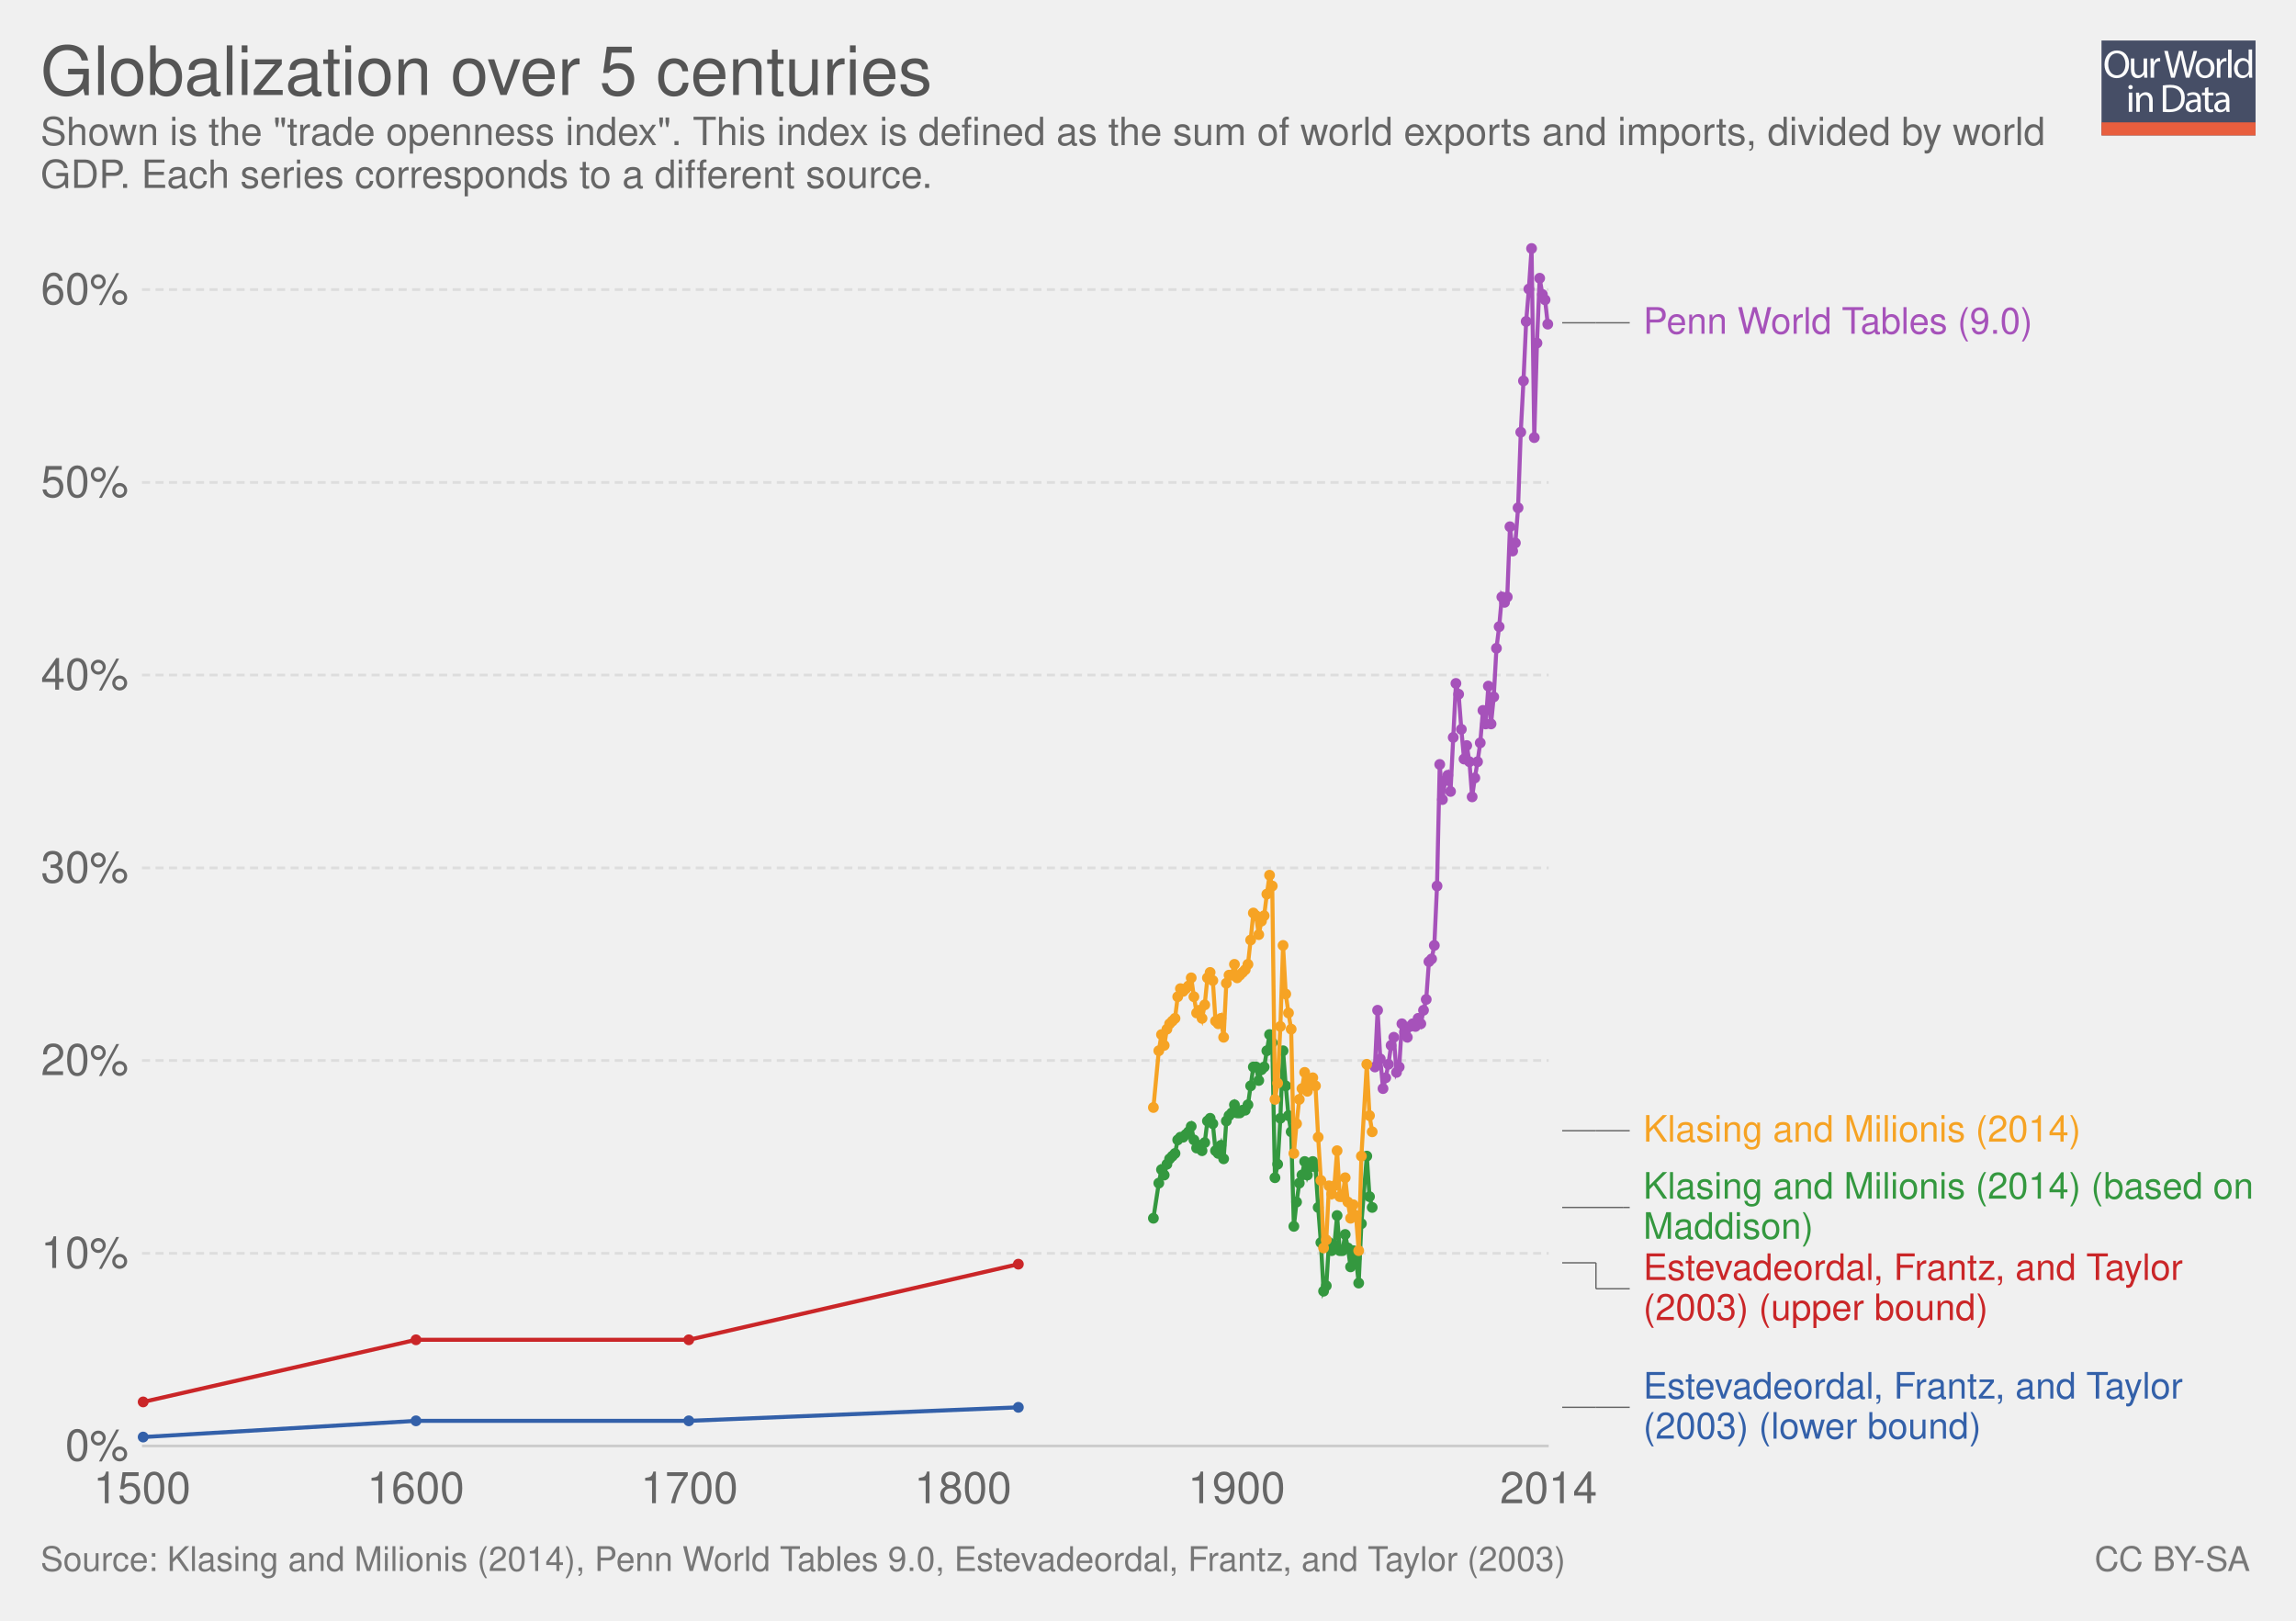
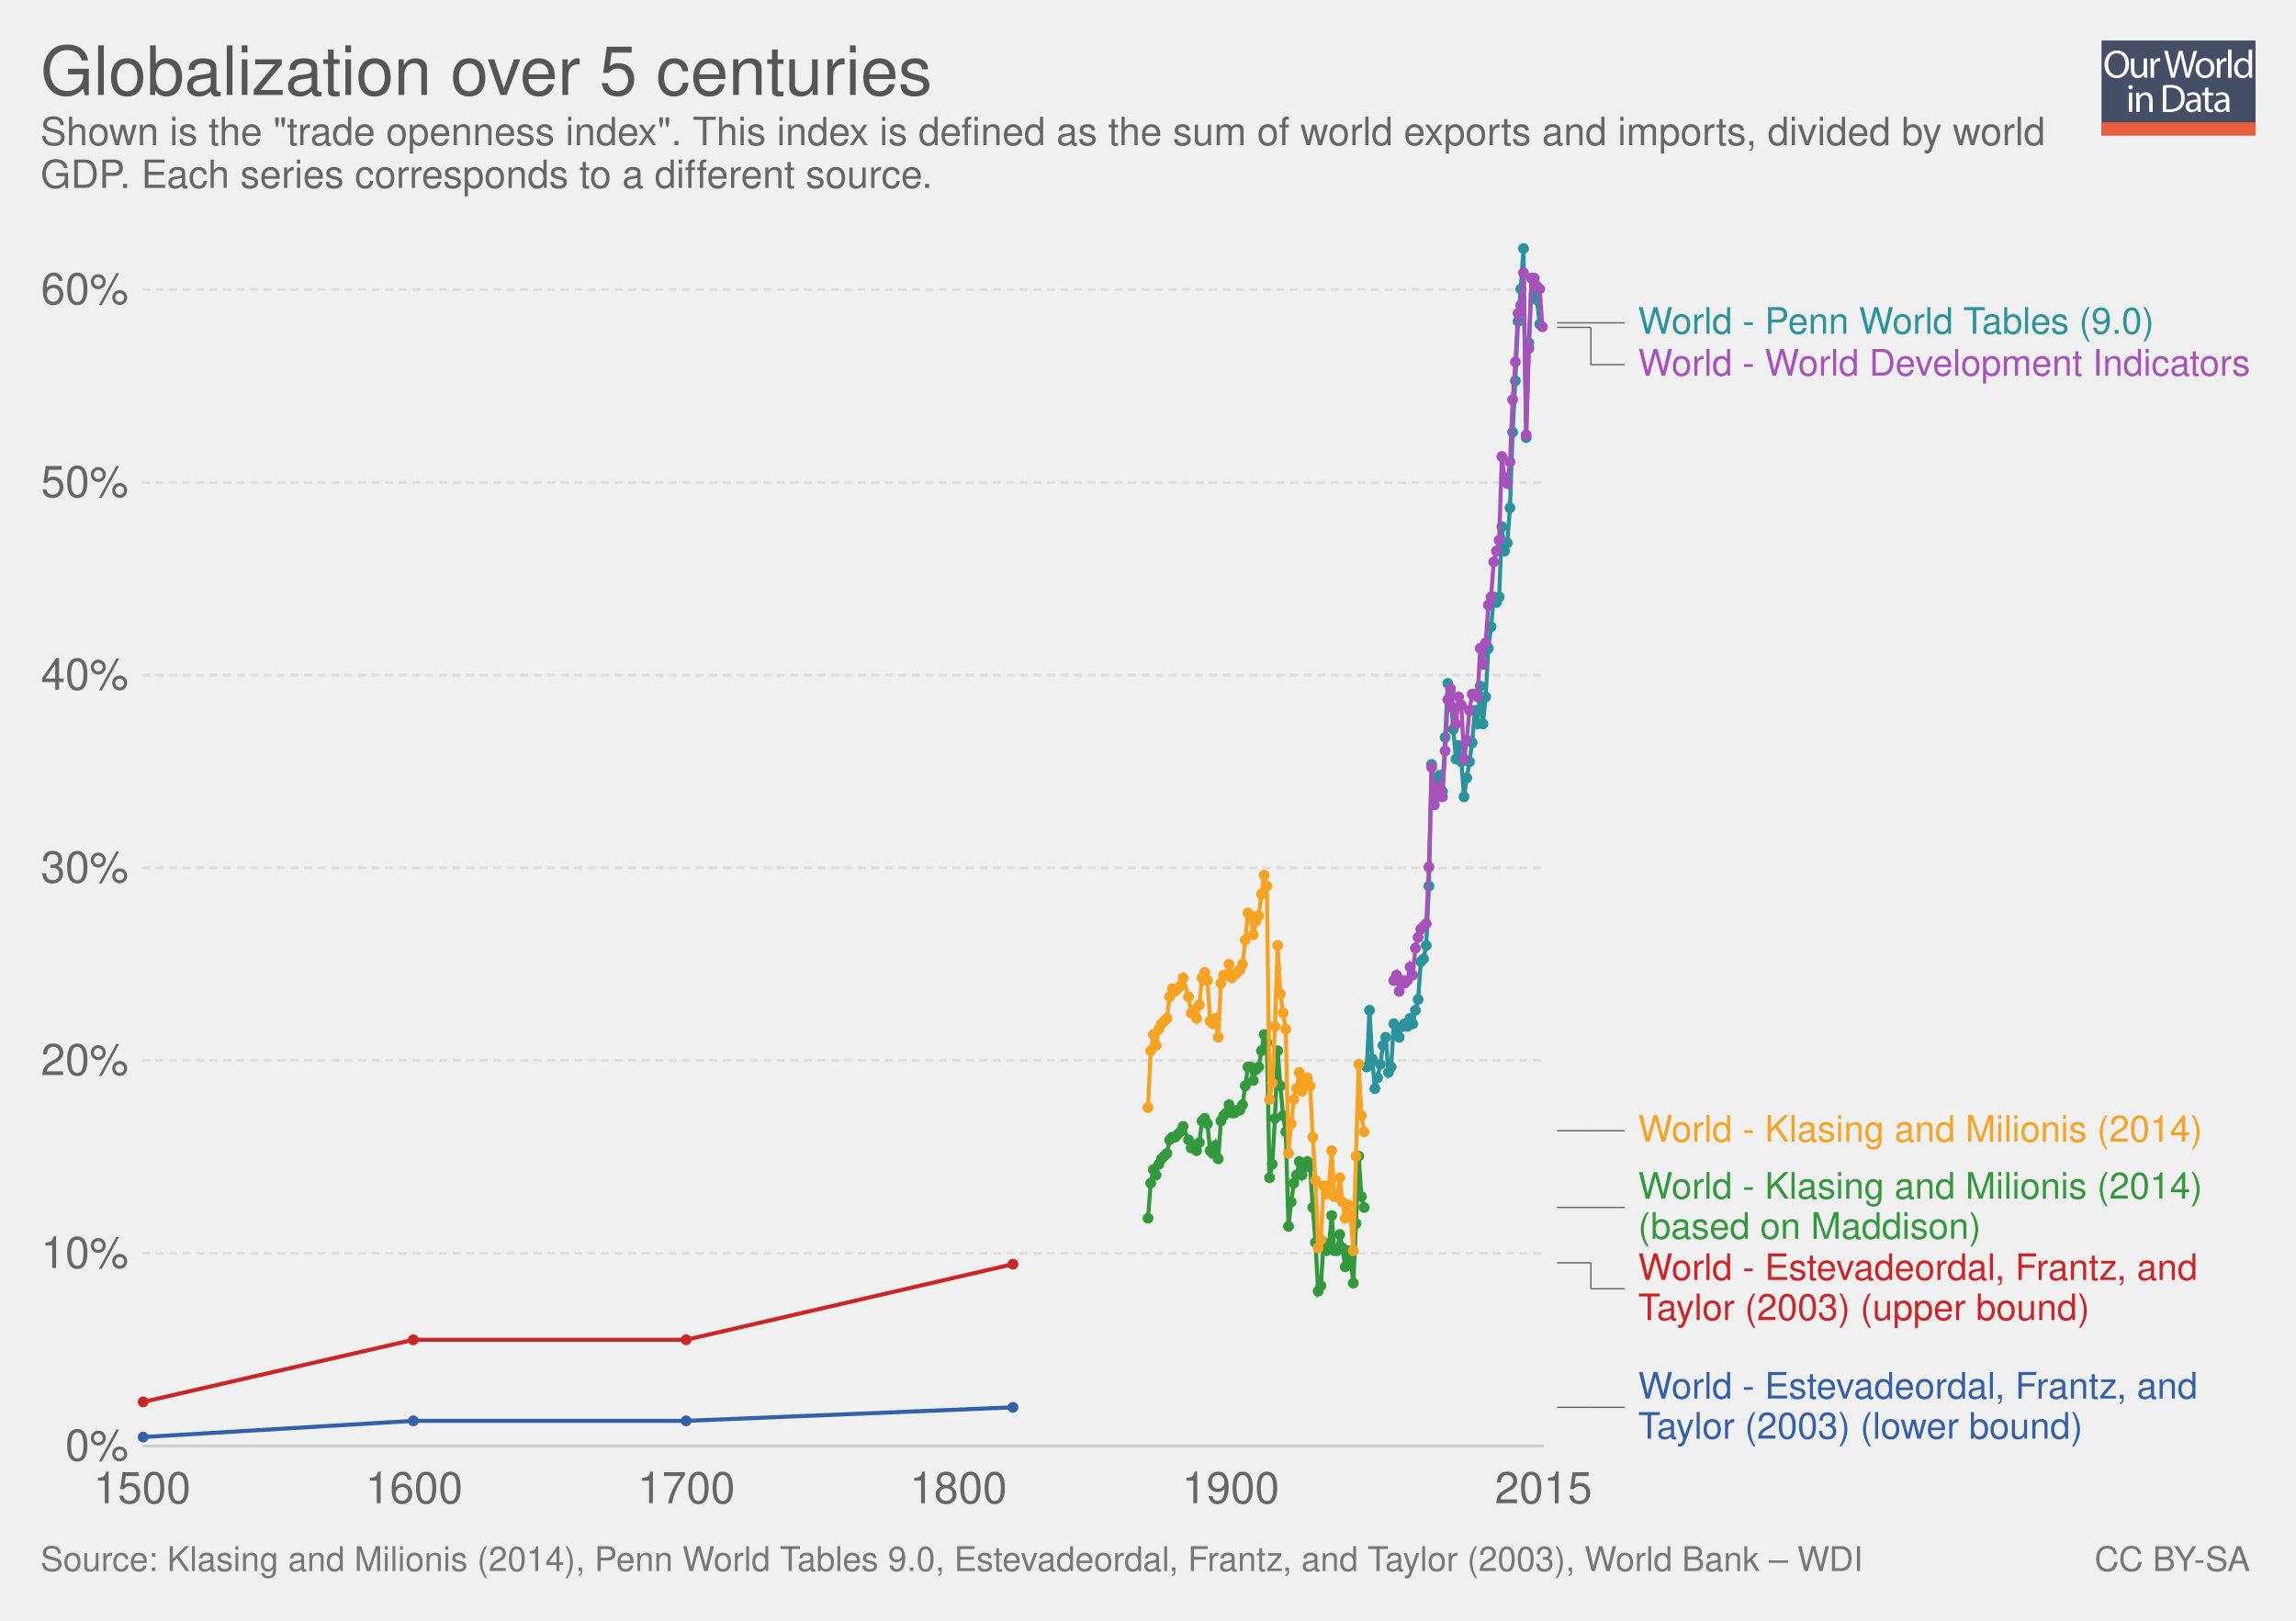
<svg xmlns="http://www.w3.org/2000/svg" xmlns:xlink="http://www.w3.org/1999/xlink" version="1.1" style="font-family: 'Helvetica Neue', Helvetica, Arial, sans-serif; font-size: 18px; background-color: white; text-rendering: optimizeLegibility; -webkit-font-smoothing: antialiased;" width="850" height="600">
  <g class="ChartTab">
    <g class="HeaderView">
      <g opacity="0.8" transform="translate(778, 15) scale(0.27)">
        <a xlink:href="https://ourworldindata.org" target="_blank">
          <g>
            <rect x="0" y="0" fill="#1B2543" width="211.2" height="130.1" />
            <rect x="0" y="112.2" fill="#E63912" width="211.2" height="17.9" />
            <g>
              <rect x="1.2" y="12.3" fill="none" width="210.2" height="99.2" />
              <path fill="#FFFFFF" d="M37.8,32.2c0,12.7-7.7,19.4-17.1,19.4c-9.7,0-16.6-7.5-16.6-18.7c0-11.7,7.3-19.3,17.1-19.3 C31.3,13.7,37.8,21.3,37.8,32.2z M9.2,32.8c0,7.9,4.3,14.9,11.8,14.9c7.5,0,11.8-6.9,11.8-15.3c0-7.3-3.8-14.9-11.8-14.9 C13.1,17.5,9.2,24.8,9.2,32.8z" />
              <path fill="#FFFFFF" d="M62.7,43.8c0,2.7,0.1,5.1,0.2,7.2h-4.3l-0.3-4.3h-0.1c-1.3,2.1-4,4.9-8.8,4.9c-4.2,0-9.1-2.3-9.1-11.6 V24.6h4.8v14.6c0,5,1.5,8.4,5.9,8.4c3.2,0,5.5-2.2,6.3-4.4c0.3-0.7,0.4-1.6,0.4-2.5V24.6h4.8V43.8z" />
              <path fill="#FFFFFF" d="M67.3,32.8c0-3.1-0.1-5.8-0.2-8.2h4.2l0.2,5.2h0.2c1.2-3.5,4.1-5.8,7.3-5.8c0.5,0,0.9,0.1,1.4,0.2v4.5 c-0.5-0.1-1-0.2-1.6-0.2c-3.4,0-5.8,2.6-6.5,6.2c-0.1,0.7-0.2,1.4-0.2,2.2V51h-4.8V32.8z" />
              <path fill="#FFFFFF" d="M95.4,51l-9.4-36.8h5l4.4,18.6c1.1,4.6,2.1,9.2,2.7,12.7h0.1c0.6-3.7,1.8-8,3-12.8l4.9-18.5h5l4.5,18.7 c1,4.4,2,8.7,2.6,12.6h0.1c0.8-4,1.8-8.1,3-12.7l4.9-18.5h4.9L120.6,51h-5L111,31.9c-1.1-4.7-1.9-8.3-2.4-12h-0.1 c-0.7,3.7-1.5,7.3-2.8,12L100.4,51H95.4z" />
              <path fill="#FFFFFF" d="M154.9,37.6c0,9.8-6.8,14-13.2,14c-7.2,0-12.7-5.2-12.7-13.6c0-8.8,5.8-14,13.1-14 C149.8,24,154.9,29.5,154.9,37.6z M133.9,37.9c0,5.8,3.3,10.1,8,10.1c4.6,0,8-4.3,8-10.3c0-4.5-2.2-10.1-7.9-10.1 C136.3,27.6,133.9,32.8,133.9,37.9z" />
              <path fill="#FFFFFF" d="M158.2,32.8c0-3.1-0.1-5.8-0.2-8.2h4.2l0.2,5.2h0.2c1.2-3.5,4.1-5.8,7.3-5.8c0.5,0,0.9,0.1,1.4,0.2v4.5 c-0.5-0.1-1-0.2-1.6-0.2c-3.4,0-5.8,2.6-6.5,6.2c-0.1,0.7-0.2,1.4-0.2,2.2V51h-4.8V32.8z" />
              <path fill="#FFFFFF" d="M173.5,12.3h4.8V51h-4.8V12.3z" />
              <path fill="#FFFFFF" d="M206.5,12.3v31.9c0,2.3,0.1,5,0.2,6.8h-4.3l-0.2-4.6H202c-1.5,2.9-4.7,5.2-9,5.2 c-6.4,0-11.3-5.4-11.3-13.4c-0.1-8.8,5.4-14.2,11.9-14.2c4,0,6.8,1.9,8,4h0.1V12.3H206.5z M201.7,35.4c0-0.6-0.1-1.4-0.2-2 c-0.7-3.1-3.3-5.6-6.9-5.6c-5,0-7.9,4.4-7.9,10.2c0,5.3,2.6,9.8,7.8,9.8c3.2,0,6.2-2.1,7.1-5.7c0.2-0.7,0.2-1.3,0.2-2.1V35.4z" />
              <path fill="#FFFFFF" d="M42.8,64c0.1,1.6-1.1,2.9-3.1,2.9c-1.7,0-2.9-1.3-2.9-2.9c0-1.7,1.3-3,3-3C41.7,61,42.8,62.3,42.8,64z M37.4,97.8V71.4h4.8v26.4H37.4z" />
              <path fill="#FFFFFF" d="M47.5,78.6c0-2.7-0.1-5-0.2-7.1h4.3l0.3,4.4h0.1c1.3-2.5,4.4-5,8.8-5c3.7,0,9.4,2.2,9.4,11.2v15.8h-4.8 V82.6c0-4.3-1.6-7.8-6.1-7.8c-3.2,0-5.6,2.2-6.5,4.9c-0.2,0.6-0.3,1.4-0.3,2.2v15.9h-4.8V78.6z" />
              <path fill="#FFFFFF" d="M84,61.6c2.9-0.4,6.3-0.8,10.1-0.8c6.8,0,11.7,1.6,14.9,4.6c3.3,3,5.2,7.3,5.2,13.2c0,6-1.9,10.9-5.3,14.3 c-3.4,3.4-9.1,5.3-16.3,5.3c-3.4,0-6.2-0.2-8.6-0.4V61.6z M88.8,94.1c1.2,0.2,3,0.3,4.8,0.3c10.2,0,15.7-5.7,15.7-15.6 c0.1-8.7-4.9-14.2-14.9-14.2c-2.5,0-4.3,0.2-5.6,0.5V94.1z" />
              <path fill="#FFFFFF" d="M132.1,97.8l-0.4-3.3h-0.2c-1.5,2.1-4.3,3.9-8.1,3.9c-5.4,0-8.1-3.8-8.1-7.6c0-6.4,5.7-9.9,15.9-9.8v-0.5 c0-2.2-0.6-6.1-6-6.1c-2.5,0-5,0.8-6.9,2l-1.1-3.2c2.2-1.4,5.4-2.3,8.7-2.3c8.1,0,10.1,5.5,10.1,10.8v9.9c0,2.3,0.1,4.5,0.4,6.3 H132.1z M131.4,84.4c-5.3-0.1-11.2,0.8-11.2,5.9c0,3.1,2.1,4.6,4.5,4.6c3.4,0,5.6-2.2,6.4-4.4c0.2-0.5,0.3-1,0.3-1.5V84.4z" />
              <path fill="#FFFFFF" d="M146.6,63.9v7.6h6.9v3.7h-6.9v14.2c0,3.3,0.9,5.1,3.6,5.1c1.3,0,2.2-0.2,2.8-0.3l0.2,3.6 c-0.9,0.4-2.4,0.7-4.3,0.7c-2.2,0-4-0.7-5.2-2c-1.4-1.4-1.9-3.8-1.9-6.9V75.1h-4.1v-3.7h4.1v-6.3L146.6,63.9z" />
              <path fill="#FFFFFF" d="M171.4,97.8l-0.4-3.3h-0.2c-1.5,2.1-4.3,3.9-8.1,3.9c-5.4,0-8.1-3.8-8.1-7.6c0-6.4,5.7-9.9,15.9-9.8v-0.5 c0-2.2-0.6-6.1-6-6.1c-2.5,0-5,0.8-6.9,2l-1.1-3.2c2.2-1.4,5.4-2.3,8.7-2.3c8.1,0,10.1,5.5,10.1,10.8v9.9c0,2.3,0.1,4.5,0.4,6.3 H171.4z M170.7,84.4c-5.3-0.1-11.2,0.8-11.2,5.9c0,3.1,2.1,4.6,4.5,4.6c3.4,0,5.6-2.2,6.4-4.4c0.2-0.5,0.3-1,0.3-1.5V84.4z" />
            </g>
          </g>
        </a>
      </g>
      <a href="https://ourworldindata.org/grapher/globalization-over-5-centuries" target="_blank">
        <text font-size="25.20" x="15.0" y="35.2" fill="#555">
          <tspan x="15" y="35.16">Globalization over 5 centuries</tspan>
        </text>
      </a>
      <text font-size="14.40" x="15.0" y="53.7" fill="#666">
        <tspan x="15" y="53.72">Shown is the "trade openness index". This index is defined as the sum of world exports and imports, divided by world</tspan>
        <tspan x="15" y="69.56">GDP. Each series corresponds to a different source.</tspan>
      </text>
    </g>
    <g class="LineChart">
      <defs>
        <clipPath id="boundsClip-1">
          <rect x="42.562" y="0" width="830" height="928.8" />
        </clipPath>
      </defs>
      <g class="AxisBoxView">
        <g class="HorizontalAxis">
          <text x="52.6" y="556.5" fill="#666" text-anchor="middle" font-size="16.2">1500</text>
-           <text x="153.9" y="556.5" fill="#666" text-anchor="middle" font-size="16.2">1600</text>
-           <text x="255.2" y="556.5" fill="#666" text-anchor="middle" font-size="16.2">1700</text>
-           <text x="356.5" y="556.5" fill="#666" text-anchor="middle" font-size="16.2">1800</text>
-           <text x="457.8" y="556.5" fill="#666" text-anchor="middle" font-size="16.2">1900</text>
-           <text x="573.3" y="556.5" fill="#666" text-anchor="middle" font-size="16.2">2014</text>
+           <text x="153.3" y="556.5" fill="#666" text-anchor="middle" font-size="16.2">1600</text>
+           <text x="254.1" y="556.5" fill="#666" text-anchor="middle" font-size="16.2">1700</text>
+           <text x="354.8" y="556.5" fill="#666" text-anchor="middle" font-size="16.2">1800</text>
+           <text x="455.6" y="556.5" fill="#666" text-anchor="middle" font-size="16.2">1900</text>
+           <text x="571.4" y="556.5" fill="#666" text-anchor="middle" font-size="16.2">2015</text>
        </g>
        <g class="VerticalAxis">
          <text x="47.56" y="535.3" fill="#666" dominant-baseline="middle" text-anchor="end" font-size="16.2">0%</text>
          <text x="47.56" y="464" fill="#666" dominant-baseline="middle" text-anchor="end" font-size="16.2">10%</text>
          <text x="47.56" y="392.6" fill="#666" dominant-baseline="middle" text-anchor="end" font-size="16.2">20%</text>
          <text x="47.56" y="321.3" fill="#666" dominant-baseline="middle" text-anchor="end" font-size="16.2">30%</text>
          <text x="47.56" y="249.9" fill="#666" dominant-baseline="middle" text-anchor="end" font-size="16.2">40%</text>
          <text x="47.56" y="178.6" fill="#666" dominant-baseline="middle" text-anchor="end" font-size="16.2">50%</text>
          <text x="47.56" y="107.2" fill="#666" dominant-baseline="middle" text-anchor="end" font-size="16.2">60%</text>
        </g>
        <g class="AxisGridLines">
-           <line x1="52.56" y1="535.3" x2="573.34" y2="535.3" stroke="#ccc" />
-           <line x1="52.56" y1="464" x2="573.34" y2="464" stroke="#ddd" stroke-dasharray="3,2" />
-           <line x1="52.56" y1="392.6" x2="573.34" y2="392.6" stroke="#ddd" stroke-dasharray="3,2" />
-           <line x1="52.56" y1="321.3" x2="573.34" y2="321.3" stroke="#ddd" stroke-dasharray="3,2" />
-           <line x1="52.56" y1="249.9" x2="573.34" y2="249.9" stroke="#ddd" stroke-dasharray="3,2" />
-           <line x1="52.56" y1="178.6" x2="573.34" y2="178.6" stroke="#ddd" stroke-dasharray="3,2" />
-           <line x1="52.56" y1="107.2" x2="573.34" y2="107.2" stroke="#ddd" stroke-dasharray="3,2" />
+           <line x1="52.56" y1="535.3" x2="571.44" y2="535.3" stroke="#ccc" />
+           <line x1="52.56" y1="464" x2="571.44" y2="464" stroke="#ddd" stroke-dasharray="3,2" />
+           <line x1="52.56" y1="392.6" x2="571.44" y2="392.6" stroke="#ddd" stroke-dasharray="3,2" />
+           <line x1="52.56" y1="321.3" x2="571.44" y2="321.3" stroke="#ddd" stroke-dasharray="3,2" />
+           <line x1="52.56" y1="249.9" x2="571.44" y2="249.9" stroke="#ddd" stroke-dasharray="3,2" />
+           <line x1="52.56" y1="178.6" x2="571.44" y2="178.6" stroke="#ddd" stroke-dasharray="3,2" />
+           <line x1="52.56" y1="107.2" x2="571.44" y2="107.2" stroke="#ddd" stroke-dasharray="3,2" />
        </g>
      </g>
      <g clip-path="url(#boundsClip-1)">
        <g class="HeightedLegend clickable">
          <g class="legendMark">
            <g class="indicator">
-               <line x1="578.335" y1="119.5" x2="590.835" y2="119.5" stroke="#666" stroke-width="0.5" />
-               <line x1="590.835" y1="119.5" x2="590.835" y2="119.5" stroke="#666" stroke-width="0.5" />
-               <line x1="590.835" y1="119.5" x2="603.335" y2="119.5" stroke="#666" stroke-width="0.5" />
-             </g>
-             <rect x="573.335" y="112.75" width="181.745" height="13.5" fill="#fff" opacity="0" />
-             <text font-size="13.50" x="608.3" y="123.5" fill="#a652ba">
-               <tspan x="608.335" y="123.55">Penn World Tables (9.0)</tspan>
-             </text>
-           </g>
-           <g class="legendMark">
-             <g class="indicator">
-               <line x1="578.335" y1="418.6" x2="590.835" y2="418.6" stroke="#666" stroke-width="0.5" />
-               <line x1="590.835" y1="418.6" x2="590.835" y2="418.6" stroke="#666" stroke-width="0.5" />
-               <line x1="590.835" y1="418.6" x2="603.335" y2="418.6" stroke="#666" stroke-width="0.5" />
-             </g>
-             <rect x="573.335" y="411.85" width="197.54" height="13.5" fill="#fff" opacity="0" />
-             <text font-size="13.50" x="608.3" y="422.7" fill="#f6a324">
-               <tspan x="608.335" y="422.65">Klasing and Milionis (2014)</tspan>
-             </text>
-           </g>
-           <g class="legendMark">
-             <g class="indicator">
-               <line x1="578.335" y1="447" x2="600.835" y2="447" stroke="#666" stroke-width="0.5" />
-               <line x1="600.835" y1="447" x2="600.835" y2="447" stroke="#666" stroke-width="0.5" />
-               <line x1="600.835" y1="447" x2="603.335" y2="447" stroke="#666" stroke-width="0.5" />
-             </g>
-             <rect x="573.335" y="432.95" width="261.665" height="28.1" fill="#fff" opacity="0" />
-             <text font-size="13.50" x="608.3" y="443.8" fill="#34983f">
-               <tspan x="608.335" y="443.75">Klasing and Milionis (2014) (based on</tspan>
-               <tspan x="608.335" y="458.6">Maddison)</tspan>
-             </text>
-           </g>
-           <g class="legendMark">
-             <g class="indicator">
-               <line x1="578.335" y1="467.5" x2="590.835" y2="467.5" stroke="#666" stroke-width="0.5" />
-               <line x1="590.835" y1="467.5" x2="590.835" y2="477.1" stroke="#666" stroke-width="0.5" />
-               <line x1="590.835" y1="477.1" x2="603.335" y2="477.1" stroke="#666" stroke-width="0.5" />
-             </g>
-             <rect x="573.335" y="463.05" width="239.12" height="28.1" fill="#fff" opacity="0" />
-             <text font-size="13.50" x="608.3" y="473.9" fill="#ca2628">
-               <tspan x="608.335" y="473.85">Estevadeordal, Frantz, and Taylor</tspan>
-               <tspan x="608.335" y="488.7">(2003) (upper bound)</tspan>
-             </text>
-           </g>
-           <g class="legendMark">
-             <g class="indicator">
-               <line x1="578.335" y1="521" x2="590.835" y2="521" stroke="#666" stroke-width="0.5" />
-               <line x1="590.835" y1="521" x2="590.835" y2="521" stroke="#666" stroke-width="0.5" />
-               <line x1="590.835" y1="521" x2="603.335" y2="521" stroke="#666" stroke-width="0.5" />
-             </g>
-             <rect x="573.335" y="506.95" width="239.12" height="28.1" fill="#fff" opacity="0" />
-             <text font-size="13.50" x="608.3" y="517.8" fill="#3360a9">
-               <tspan x="608.335" y="517.75">Estevadeordal, Frantz, and Taylor</tspan>
-               <tspan x="608.335" y="532.6">(2003) (lower bound)</tspan>
+               <line x1="576.445" y1="119.5" x2="598.945" y2="119.5" stroke="#666" stroke-width="0.5" />
+               <line x1="598.945" y1="119.5" x2="598.945" y2="119.5" stroke="#666" stroke-width="0.5" />
+               <line x1="598.945" y1="119.5" x2="601.445" y2="119.5" stroke="#666" stroke-width="0.5" />
+             </g>
+             <rect x="571.445" y="112.75" width="228.995" height="13.5" fill="#fff" opacity="0" />
+             <text font-size="13.50" x="606.4" y="123.5" fill="#2a939b">
+               <tspan x="606.445" y="123.55">World - Penn World Tables (9.0)</tspan>
+             </text>
+           </g>
+           <g class="legendMark">
+             <g class="indicator">
+               <line x1="576.445" y1="121.2" x2="588.945" y2="121.2" stroke="#666" stroke-width="0.5" />
+               <line x1="588.945" y1="121.2" x2="588.945" y2="135" stroke="#666" stroke-width="0.5" />
+               <line x1="588.945" y1="135" x2="601.445" y2="135" stroke="#666" stroke-width="0.5" />
+             </g>
+             <rect x="571.445" y="128.25" width="263.555" height="13.5" fill="#fff" opacity="0" />
+             <text font-size="13.50" x="606.4" y="139.1" fill="#a652ba">
+               <tspan x="606.445" y="139.05">World - World Development Indicators</tspan>
+             </text>
+           </g>
+           <g class="legendMark">
+             <g class="indicator">
+               <line x1="576.445" y1="418.6" x2="588.945" y2="418.6" stroke="#666" stroke-width="0.5" />
+               <line x1="588.945" y1="418.6" x2="588.945" y2="418.6" stroke="#666" stroke-width="0.5" />
+               <line x1="588.945" y1="418.6" x2="601.445" y2="418.6" stroke="#666" stroke-width="0.5" />
+             </g>
+             <rect x="571.445" y="411.85" width="244.79" height="13.5" fill="#fff" opacity="0" />
+             <text font-size="13.50" x="606.4" y="422.7" fill="#f6a324">
+               <tspan x="606.445" y="422.65">World - Klasing and Milionis (2014)</tspan>
+             </text>
+           </g>
+           <g class="legendMark">
+             <g class="indicator">
+               <line x1="576.445" y1="447" x2="598.945" y2="447" stroke="#666" stroke-width="0.5" />
+               <line x1="598.945" y1="447" x2="598.945" y2="447" stroke="#666" stroke-width="0.5" />
+               <line x1="598.945" y1="447" x2="601.445" y2="447" stroke="#666" stroke-width="0.5" />
+             </g>
+             <rect x="571.445" y="432.95" width="244.79" height="28.1" fill="#fff" opacity="0" />
+             <text font-size="13.50" x="606.4" y="443.8" fill="#34983f">
+               <tspan x="606.445" y="443.75">World - Klasing and Milionis (2014)</tspan>
+               <tspan x="606.445" y="458.6">(based on Maddison)</tspan>
+             </text>
+           </g>
+           <g class="legendMark">
+             <g class="indicator">
+               <line x1="576.445" y1="467.5" x2="588.945" y2="467.5" stroke="#666" stroke-width="0.5" />
+               <line x1="588.945" y1="467.5" x2="588.945" y2="477.1" stroke="#666" stroke-width="0.5" />
+               <line x1="588.945" y1="477.1" x2="601.445" y2="477.1" stroke="#666" stroke-width="0.5" />
+             </g>
+             <rect x="571.445" y="463.05" width="245.06" height="28.1" fill="#fff" opacity="0" />
+             <text font-size="13.50" x="606.4" y="473.9" fill="#ca2628">
+               <tspan x="606.445" y="473.85">World - Estevadeordal, Frantz, and</tspan>
+               <tspan x="606.445" y="488.7">Taylor (2003) (upper bound)</tspan>
+             </text>
+           </g>
+           <g class="legendMark">
+             <g class="indicator">
+               <line x1="576.445" y1="521" x2="588.945" y2="521" stroke="#666" stroke-width="0.5" />
+               <line x1="588.945" y1="521" x2="588.945" y2="521" stroke="#666" stroke-width="0.5" />
+               <line x1="588.945" y1="521" x2="601.445" y2="521" stroke="#666" stroke-width="0.5" />
+             </g>
+             <rect x="571.445" y="506.95" width="245.06" height="28.1" fill="#fff" opacity="0" />
+             <text font-size="13.50" x="606.4" y="517.8" fill="#3360a9">
+               <tspan x="606.445" y="517.75">World - Estevadeordal, Frantz, and</tspan>
+               <tspan x="606.445" y="532.6">Taylor (2003) (lower bound)</tspan>
            </text>
          </g>
        </g>
        <g class="Lines">
-           <rect x="53" y="92" width="521" height="443" fill="rgba(255,255,255,0)" opacity="0" />
+           <rect x="53" y="92" width="519" height="443" fill="rgba(255,255,255,0)" opacity="0" />
          <g class="key-World_0">
-             <path stroke="#34983f" stroke-linecap="round" d="M427 451L429 438L430 433L431 435L432 431L433 429L434 428L435 427L436 422L437 421L438 421L439 420L440 419L441 417L442 422L443 425L444 424L445 426L446 423L447 415L448 414L449 416L450 426L451 427L452 424L453 429L454 415L455 413L456 412L457 409L458 412L459 412L460 411L461 411L462 409L463 402L464 395L465 395L466 400L467 396L468 395L469 389L470 383L471 386L472 436L473 431L474 414L475 389L476 402L477 413L478 419L479 454L480 445L481 438L482 435L483 430L484 435L485 432L486 430L487 432L488 447L489 460L490 478L491 476L492 460L493 463L494 461L495 450L496 463L497 463L498 457L499 462L500 469L501 463L502 466L503 475L504 453L506 428L507 443L508 447" fill="none" stroke-width="1.5" />
+             <path stroke="#34983f" stroke-linecap="round" d="M425 451L426 438L427 433L428 435L429 431L430 429L431 428L432 427L433 422L434 421L435 421L436 420L437 419L438 417L440 422L441 425L442 424L443 426L444 423L445 415L446 414L447 416L448 426L449 427L450 424L451 429L452 415L453 413L454 412L455 409L456 412L457 412L458 411L459 411L460 409L461 402L462 395L463 395L464 400L465 396L466 395L467 389L468 383L469 386L470 436L471 431L472 414L473 389L474 402L475 413L476 419L477 454L478 445L479 438L480 435L481 430L482 435L483 432L484 430L485 432L486 447L487 460L488 478L489 476L490 460L491 463L492 461L493 450L494 463L495 463L496 457L497 462L498 469L499 463L500 466L501 475L502 453L503 428L504 443L505 447" fill="none" stroke-width="1.5" />
            <g fill="#34983f">
-               <circle cx="427" cy="451" r="2" />
-               <circle cx="429" cy="438" r="2" />
-               <circle cx="430" cy="433" r="2" />
-               <circle cx="431" cy="435" r="2" />
-               <circle cx="432" cy="431" r="2" />
-               <circle cx="433" cy="429" r="2" />
-               <circle cx="434" cy="428" r="2" />
-               <circle cx="435" cy="427" r="2" />
-               <circle cx="436" cy="422" r="2" />
-               <circle cx="437" cy="421" r="2" />
-               <circle cx="438" cy="421" r="2" />
-               <circle cx="439" cy="420" r="2" />
-               <circle cx="440" cy="419" r="2" />
-               <circle cx="441" cy="417" r="2" />
-               <circle cx="442" cy="422" r="2" />
-               <circle cx="443" cy="425" r="2" />
-               <circle cx="444" cy="424" r="2" />
-               <circle cx="445" cy="426" r="2" />
-               <circle cx="446" cy="423" r="2" />
-               <circle cx="447" cy="415" r="2" />
-               <circle cx="448" cy="414" r="2" />
-               <circle cx="449" cy="416" r="2" />
-               <circle cx="450" cy="426" r="2" />
-               <circle cx="451" cy="427" r="2" />
-               <circle cx="452" cy="424" r="2" />
-               <circle cx="453" cy="429" r="2" />
-               <circle cx="454" cy="415" r="2" />
-               <circle cx="455" cy="413" r="2" />
+               <circle cx="425" cy="451" r="2" />
+               <circle cx="426" cy="438" r="2" />
+               <circle cx="427" cy="433" r="2" />
+               <circle cx="428" cy="435" r="2" />
+               <circle cx="429" cy="431" r="2" />
+               <circle cx="430" cy="429" r="2" />
+               <circle cx="431" cy="428" r="2" />
+               <circle cx="432" cy="427" r="2" />
+               <circle cx="433" cy="422" r="2" />
+               <circle cx="434" cy="421" r="2" />
+               <circle cx="435" cy="421" r="2" />
+               <circle cx="436" cy="420" r="2" />
+               <circle cx="437" cy="419" r="2" />
+               <circle cx="438" cy="417" r="2" />
+               <circle cx="440" cy="422" r="2" />
+               <circle cx="441" cy="425" r="2" />
+               <circle cx="442" cy="424" r="2" />
+               <circle cx="443" cy="426" r="2" />
+               <circle cx="444" cy="423" r="2" />
+               <circle cx="445" cy="415" r="2" />
+               <circle cx="446" cy="414" r="2" />
+               <circle cx="447" cy="416" r="2" />
+               <circle cx="448" cy="426" r="2" />
+               <circle cx="449" cy="427" r="2" />
+               <circle cx="450" cy="424" r="2" />
+               <circle cx="451" cy="429" r="2" />
+               <circle cx="452" cy="415" r="2" />
+               <circle cx="453" cy="413" r="2" />
+               <circle cx="454" cy="412" r="2" />
+               <circle cx="455" cy="409" r="2" />
              <circle cx="456" cy="412" r="2" />
-               <circle cx="457" cy="409" r="2" />
-               <circle cx="458" cy="412" r="2" />
-               <circle cx="459" cy="412" r="2" />
-               <circle cx="460" cy="411" r="2" />
-               <circle cx="461" cy="411" r="2" />
-               <circle cx="462" cy="409" r="2" />
-               <circle cx="463" cy="402" r="2" />
-               <circle cx="464" cy="395" r="2" />
-               <circle cx="465" cy="395" r="2" />
-               <circle cx="466" cy="400" r="2" />
-               <circle cx="467" cy="396" r="2" />
-               <circle cx="468" cy="395" r="2" />
-               <circle cx="469" cy="389" r="2" />
-               <circle cx="470" cy="383" r="2" />
-               <circle cx="471" cy="386" r="2" />
-               <circle cx="472" cy="436" r="2" />
-               <circle cx="473" cy="431" r="2" />
-               <circle cx="474" cy="414" r="2" />
-               <circle cx="475" cy="389" r="2" />
-               <circle cx="476" cy="402" r="2" />
-               <circle cx="477" cy="413" r="2" />
-               <circle cx="478" cy="419" r="2" />
-               <circle cx="479" cy="454" r="2" />
-               <circle cx="480" cy="445" r="2" />
-               <circle cx="481" cy="438" r="2" />
+               <circle cx="457" cy="412" r="2" />
+               <circle cx="458" cy="411" r="2" />
+               <circle cx="459" cy="411" r="2" />
+               <circle cx="460" cy="409" r="2" />
+               <circle cx="461" cy="402" r="2" />
+               <circle cx="462" cy="395" r="2" />
+               <circle cx="463" cy="395" r="2" />
+               <circle cx="464" cy="400" r="2" />
+               <circle cx="465" cy="396" r="2" />
+               <circle cx="466" cy="395" r="2" />
+               <circle cx="467" cy="389" r="2" />
+               <circle cx="468" cy="383" r="2" />
+               <circle cx="469" cy="386" r="2" />
+               <circle cx="470" cy="436" r="2" />
+               <circle cx="471" cy="431" r="2" />
+               <circle cx="472" cy="414" r="2" />
+               <circle cx="473" cy="389" r="2" />
+               <circle cx="474" cy="402" r="2" />
+               <circle cx="475" cy="413" r="2" />
+               <circle cx="476" cy="419" r="2" />
+               <circle cx="477" cy="454" r="2" />
+               <circle cx="478" cy="445" r="2" />
+               <circle cx="479" cy="438" r="2" />
+               <circle cx="480" cy="435" r="2" />
+               <circle cx="481" cy="430" r="2" />
              <circle cx="482" cy="435" r="2" />
-               <circle cx="483" cy="430" r="2" />
-               <circle cx="484" cy="435" r="2" />
+               <circle cx="483" cy="432" r="2" />
+               <circle cx="484" cy="430" r="2" />
              <circle cx="485" cy="432" r="2" />
-               <circle cx="486" cy="430" r="2" />
-               <circle cx="487" cy="432" r="2" />
-               <circle cx="488" cy="447" r="2" />
-               <circle cx="489" cy="460" r="2" />
-               <circle cx="490" cy="478" r="2" />
-               <circle cx="491" cy="476" r="2" />
-               <circle cx="492" cy="460" r="2" />
-               <circle cx="493" cy="463" r="2" />
-               <circle cx="494" cy="461" r="2" />
-               <circle cx="495" cy="450" r="2" />
-               <circle cx="496" cy="463" r="2" />
-               <circle cx="497" cy="463" r="2" />
-               <circle cx="498" cy="457" r="2" />
-               <circle cx="499" cy="462" r="2" />
-               <circle cx="500" cy="469" r="2" />
-               <circle cx="501" cy="463" r="2" />
-               <circle cx="502" cy="466" r="2" />
-               <circle cx="503" cy="475" r="2" />
-               <circle cx="504" cy="453" r="2" />
-               <circle cx="506" cy="428" r="2" />
-               <circle cx="507" cy="443" r="2" />
-               <circle cx="508" cy="447" r="2" />
+               <circle cx="486" cy="447" r="2" />
+               <circle cx="487" cy="460" r="2" />
+               <circle cx="488" cy="478" r="2" />
+               <circle cx="489" cy="476" r="2" />
+               <circle cx="490" cy="460" r="2" />
+               <circle cx="491" cy="463" r="2" />
+               <circle cx="492" cy="461" r="2" />
+               <circle cx="493" cy="450" r="2" />
+               <circle cx="494" cy="463" r="2" />
+               <circle cx="495" cy="463" r="2" />
+               <circle cx="496" cy="457" r="2" />
+               <circle cx="497" cy="462" r="2" />
+               <circle cx="498" cy="469" r="2" />
+               <circle cx="499" cy="463" r="2" />
+               <circle cx="500" cy="466" r="2" />
+               <circle cx="501" cy="475" r="2" />
+               <circle cx="502" cy="453" r="2" />
+               <circle cx="503" cy="428" r="2" />
+               <circle cx="504" cy="443" r="2" />
+               <circle cx="505" cy="447" r="2" />
            </g>
          </g>
          <g class="key-World_1">
-             <path stroke="#a652ba" stroke-linecap="round" d="M509 395L510 374L511 392L512 403L513 399L514 394L515 387L516 384L517 397L518 395L519 379L520 382L521 384L522 380L523 379L524 380L525 377L526 379L527 374L528 370L529 356L530 355L531 350L532 328L533 283L534 296L535 289L536 287L537 293L538 273L539 253L540 257L541 270L542 281L543 276L544 282L545 295L546 288L547 282L548 275L549 263L550 268L551 254L552 268L553 258L554 240L555 232L556 221L557 223L558 221L559 195L560 204L561 201L562 188L563 160L564 141L565 119L566 107L567 92L568 162L569 127L570 103L571 109L572 111L573 120" fill="none" stroke-width="1.5" />
-             <g fill="#a652ba">
-               <circle cx="509" cy="395" r="2" />
-               <circle cx="510" cy="374" r="2" />
-               <circle cx="511" cy="392" r="2" />
-               <circle cx="512" cy="403" r="2" />
-               <circle cx="513" cy="399" r="2" />
-               <circle cx="514" cy="394" r="2" />
-               <circle cx="515" cy="387" r="2" />
-               <circle cx="516" cy="384" r="2" />
-               <circle cx="517" cy="397" r="2" />
-               <circle cx="518" cy="395" r="2" />
-               <circle cx="519" cy="379" r="2" />
-               <circle cx="520" cy="382" r="2" />
-               <circle cx="521" cy="384" r="2" />
-               <circle cx="522" cy="380" r="2" />
+             <path stroke="#2a939b" stroke-linecap="round" d="M506 395L507 374L508 392L509 403L510 399L511 394L512 387L513 384L514 397L515 395L516 379L517 382L518 384L519 380L520 379L521 380L522 377L523 379L524 374L525 370L526 356L527 355L528 350L529 328L530 283L531 296L532 289L533 287L534 293L535 273L536 253L537 257L538 270L539 281L540 276L541 282L542 295L543 288L544 282L545 275L546 263L547 268L548 254L549 268L550 258L551 240L552 232L553 221L554 223L555 221L556 195L557 204L558 201L559 188L560 160L561 141L562 119L563 107L564 92L565 162L566 127L567 103L568 109L569 111L570 120" fill="none" stroke-width="1.5" />
+             <g fill="#2a939b">
+               <circle cx="506" cy="395" r="2" />
+               <circle cx="507" cy="374" r="2" />
+               <circle cx="508" cy="392" r="2" />
+               <circle cx="509" cy="403" r="2" />
+               <circle cx="510" cy="399" r="2" />
+               <circle cx="511" cy="394" r="2" />
+               <circle cx="512" cy="387" r="2" />
+               <circle cx="513" cy="384" r="2" />
+               <circle cx="514" cy="397" r="2" />
+               <circle cx="515" cy="395" r="2" />
+               <circle cx="516" cy="379" r="2" />
+               <circle cx="517" cy="382" r="2" />
+               <circle cx="518" cy="384" r="2" />
+               <circle cx="519" cy="380" r="2" />
+               <circle cx="520" cy="379" r="2" />
+               <circle cx="521" cy="380" r="2" />
+               <circle cx="522" cy="377" r="2" />
              <circle cx="523" cy="379" r="2" />
-               <circle cx="524" cy="380" r="2" />
-               <circle cx="525" cy="377" r="2" />
-               <circle cx="526" cy="379" r="2" />
-               <circle cx="527" cy="374" r="2" />
-               <circle cx="528" cy="370" r="2" />
-               <circle cx="529" cy="356" r="2" />
-               <circle cx="530" cy="355" r="2" />
-               <circle cx="531" cy="350" r="2" />
-               <circle cx="532" cy="328" r="2" />
-               <circle cx="533" cy="283" r="2" />
-               <circle cx="534" cy="296" r="2" />
-               <circle cx="535" cy="289" r="2" />
-               <circle cx="536" cy="287" r="2" />
-               <circle cx="537" cy="293" r="2" />
-               <circle cx="538" cy="273" r="2" />
-               <circle cx="539" cy="253" r="2" />
-               <circle cx="540" cy="257" r="2" />
-               <circle cx="541" cy="270" r="2" />
-               <circle cx="542" cy="281" r="2" />
-               <circle cx="543" cy="276" r="2" />
+               <circle cx="524" cy="374" r="2" />
+               <circle cx="525" cy="370" r="2" />
+               <circle cx="526" cy="356" r="2" />
+               <circle cx="527" cy="355" r="2" />
+               <circle cx="528" cy="350" r="2" />
+               <circle cx="529" cy="328" r="2" />
+               <circle cx="530" cy="283" r="2" />
+               <circle cx="531" cy="296" r="2" />
+               <circle cx="532" cy="289" r="2" />
+               <circle cx="533" cy="287" r="2" />
+               <circle cx="534" cy="293" r="2" />
+               <circle cx="535" cy="273" r="2" />
+               <circle cx="536" cy="253" r="2" />
+               <circle cx="537" cy="257" r="2" />
+               <circle cx="538" cy="270" r="2" />
+               <circle cx="539" cy="281" r="2" />
+               <circle cx="540" cy="276" r="2" />
+               <circle cx="541" cy="282" r="2" />
+               <circle cx="542" cy="295" r="2" />
+               <circle cx="543" cy="288" r="2" />
              <circle cx="544" cy="282" r="2" />
-               <circle cx="545" cy="295" r="2" />
-               <circle cx="546" cy="288" r="2" />
-               <circle cx="547" cy="282" r="2" />
-               <circle cx="548" cy="275" r="2" />
-               <circle cx="549" cy="263" r="2" />
-               <circle cx="550" cy="268" r="2" />
-               <circle cx="551" cy="254" r="2" />
-               <circle cx="552" cy="268" r="2" />
-               <circle cx="553" cy="258" r="2" />
-               <circle cx="554" cy="240" r="2" />
-               <circle cx="555" cy="232" r="2" />
-               <circle cx="556" cy="221" r="2" />
-               <circle cx="557" cy="223" r="2" />
-               <circle cx="558" cy="221" r="2" />
-               <circle cx="559" cy="195" r="2" />
-               <circle cx="560" cy="204" r="2" />
-               <circle cx="561" cy="201" r="2" />
-               <circle cx="562" cy="188" r="2" />
-               <circle cx="563" cy="160" r="2" />
-               <circle cx="564" cy="141" r="2" />
-               <circle cx="565" cy="119" r="2" />
-               <circle cx="566" cy="107" r="2" />
-               <circle cx="567" cy="92" r="2" />
-               <circle cx="568" cy="162" r="2" />
-               <circle cx="569" cy="127" r="2" />
-               <circle cx="570" cy="103" r="2" />
-               <circle cx="571" cy="109" r="2" />
-               <circle cx="572" cy="111" r="2" />
-               <circle cx="573" cy="120" r="2" />
+               <circle cx="545" cy="275" r="2" />
+               <circle cx="546" cy="263" r="2" />
+               <circle cx="547" cy="268" r="2" />
+               <circle cx="548" cy="254" r="2" />
+               <circle cx="549" cy="268" r="2" />
+               <circle cx="550" cy="258" r="2" />
+               <circle cx="551" cy="240" r="2" />
+               <circle cx="552" cy="232" r="2" />
+               <circle cx="553" cy="221" r="2" />
+               <circle cx="554" cy="223" r="2" />
+               <circle cx="555" cy="221" r="2" />
+               <circle cx="556" cy="195" r="2" />
+               <circle cx="557" cy="204" r="2" />
+               <circle cx="558" cy="201" r="2" />
+               <circle cx="559" cy="188" r="2" />
+               <circle cx="560" cy="160" r="2" />
+               <circle cx="561" cy="141" r="2" />
+               <circle cx="562" cy="119" r="2" />
+               <circle cx="563" cy="107" r="2" />
+               <circle cx="564" cy="92" r="2" />
+               <circle cx="565" cy="162" r="2" />
+               <circle cx="566" cy="127" r="2" />
+               <circle cx="567" cy="103" r="2" />
+               <circle cx="568" cy="109" r="2" />
+               <circle cx="569" cy="111" r="2" />
+               <circle cx="570" cy="120" r="2" />
            </g>
          </g>
          <g class="key-World_2">
-             <path stroke="#ca2628" stroke-linecap="round" d="M53 519L154 496L255 496L377 468" fill="none" stroke-width="1.5" />
+             <path stroke="#ca2628" stroke-linecap="round" d="M53 519L153 496L254 496L375 468" fill="none" stroke-width="1.5" />
            <g fill="#ca2628">
              <circle cx="53" cy="519" r="2" />
-               <circle cx="154" cy="496" r="2" />
-               <circle cx="255" cy="496" r="2" />
-               <circle cx="377" cy="468" r="2" />
+               <circle cx="153" cy="496" r="2" />
+               <circle cx="254" cy="496" r="2" />
+               <circle cx="375" cy="468" r="2" />
            </g>
          </g>
          <g class="key-World_3">
-             <path stroke="#f6a324" stroke-linecap="round" d="M427 410L429 389L430 383L431 387L432 381L433 379L434 378L435 377L436 369L437 366L438 367L439 366L440 365L441 362L442 369L443 375L444 374L445 377L446 372L447 362L448 360L449 363L450 378L451 379L452 377L453 384L454 364L455 361L456 361L457 357L458 362L459 361L460 360L461 359L462 357L463 348L464 338L465 339L466 346L467 341L468 339L469 331L470 324L471 328L472 407L473 401L474 380L475 350L476 368L477 375L478 381L479 427L480 416L481 407L482 403L483 397L484 404L485 400L486 399L487 402L488 421L489 437L490 462L491 459L492 439L493 442L494 439L495 426L496 443L497 443L498 436L499 445L500 451L501 446L502 450L503 463L504 428L506 394L507 413L508 419" fill="none" stroke-width="1.5" />
+             <path stroke="#f6a324" stroke-linecap="round" d="M425 410L426 389L427 383L428 387L429 381L430 379L431 378L432 377L433 369L434 366L435 367L436 366L437 365L438 362L440 369L441 375L442 374L443 377L444 372L445 362L446 360L447 363L448 378L449 379L450 377L451 384L452 364L453 361L454 361L455 357L456 362L457 361L458 360L459 359L460 357L461 348L462 338L463 339L464 346L465 341L466 339L467 331L468 324L469 328L470 407L471 401L472 380L473 350L474 368L475 375L476 381L477 427L478 416L479 407L480 403L481 397L482 404L483 400L484 399L485 402L486 421L487 437L488 462L489 459L490 439L491 442L492 439L493 426L494 443L495 443L496 436L497 445L498 451L499 446L500 450L501 463L502 428L503 394L504 413L505 419" fill="none" stroke-width="1.5" />
            <g fill="#f6a324">
-               <circle cx="427" cy="410" r="2" />
-               <circle cx="429" cy="389" r="2" />
-               <circle cx="430" cy="383" r="2" />
-               <circle cx="431" cy="387" r="2" />
-               <circle cx="432" cy="381" r="2" />
-               <circle cx="433" cy="379" r="2" />
-               <circle cx="434" cy="378" r="2" />
-               <circle cx="435" cy="377" r="2" />
-               <circle cx="436" cy="369" r="2" />
-               <circle cx="437" cy="366" r="2" />
-               <circle cx="438" cy="367" r="2" />
-               <circle cx="439" cy="366" r="2" />
-               <circle cx="440" cy="365" r="2" />
-               <circle cx="441" cy="362" r="2" />
-               <circle cx="442" cy="369" r="2" />
-               <circle cx="443" cy="375" r="2" />
-               <circle cx="444" cy="374" r="2" />
-               <circle cx="445" cy="377" r="2" />
-               <circle cx="446" cy="372" r="2" />
-               <circle cx="447" cy="362" r="2" />
-               <circle cx="448" cy="360" r="2" />
-               <circle cx="449" cy="363" r="2" />
-               <circle cx="450" cy="378" r="2" />
-               <circle cx="451" cy="379" r="2" />
-               <circle cx="452" cy="377" r="2" />
-               <circle cx="453" cy="384" r="2" />
-               <circle cx="454" cy="364" r="2" />
-               <circle cx="455" cy="361" r="2" />
-               <circle cx="456" cy="361" r="2" />
-               <circle cx="457" cy="357" r="2" />
-               <circle cx="458" cy="362" r="2" />
-               <circle cx="459" cy="361" r="2" />
-               <circle cx="460" cy="360" r="2" />
-               <circle cx="461" cy="359" r="2" />
-               <circle cx="462" cy="357" r="2" />
-               <circle cx="463" cy="348" r="2" />
-               <circle cx="464" cy="338" r="2" />
-               <circle cx="465" cy="339" r="2" />
-               <circle cx="466" cy="346" r="2" />
-               <circle cx="467" cy="341" r="2" />
-               <circle cx="468" cy="339" r="2" />
-               <circle cx="469" cy="331" r="2" />
-               <circle cx="470" cy="324" r="2" />
-               <circle cx="471" cy="328" r="2" />
-               <circle cx="472" cy="407" r="2" />
-               <circle cx="473" cy="401" r="2" />
-               <circle cx="474" cy="380" r="2" />
-               <circle cx="475" cy="350" r="2" />
-               <circle cx="476" cy="368" r="2" />
-               <circle cx="477" cy="375" r="2" />
-               <circle cx="478" cy="381" r="2" />
-               <circle cx="479" cy="427" r="2" />
-               <circle cx="480" cy="416" r="2" />
-               <circle cx="481" cy="407" r="2" />
-               <circle cx="482" cy="403" r="2" />
-               <circle cx="483" cy="397" r="2" />
-               <circle cx="484" cy="404" r="2" />
-               <circle cx="485" cy="400" r="2" />
-               <circle cx="486" cy="399" r="2" />
-               <circle cx="487" cy="402" r="2" />
-               <circle cx="488" cy="421" r="2" />
-               <circle cx="489" cy="437" r="2" />
-               <circle cx="490" cy="462" r="2" />
-               <circle cx="491" cy="459" r="2" />
+               <circle cx="425" cy="410" r="2" />
+               <circle cx="426" cy="389" r="2" />
+               <circle cx="427" cy="383" r="2" />
+               <circle cx="428" cy="387" r="2" />
+               <circle cx="429" cy="381" r="2" />
+               <circle cx="430" cy="379" r="2" />
+               <circle cx="431" cy="378" r="2" />
+               <circle cx="432" cy="377" r="2" />
+               <circle cx="433" cy="369" r="2" />
+               <circle cx="434" cy="366" r="2" />
+               <circle cx="435" cy="367" r="2" />
+               <circle cx="436" cy="366" r="2" />
+               <circle cx="437" cy="365" r="2" />
+               <circle cx="438" cy="362" r="2" />
+               <circle cx="440" cy="369" r="2" />
+               <circle cx="441" cy="375" r="2" />
+               <circle cx="442" cy="374" r="2" />
+               <circle cx="443" cy="377" r="2" />
+               <circle cx="444" cy="372" r="2" />
+               <circle cx="445" cy="362" r="2" />
+               <circle cx="446" cy="360" r="2" />
+               <circle cx="447" cy="363" r="2" />
+               <circle cx="448" cy="378" r="2" />
+               <circle cx="449" cy="379" r="2" />
+               <circle cx="450" cy="377" r="2" />
+               <circle cx="451" cy="384" r="2" />
+               <circle cx="452" cy="364" r="2" />
+               <circle cx="453" cy="361" r="2" />
+               <circle cx="454" cy="361" r="2" />
+               <circle cx="455" cy="357" r="2" />
+               <circle cx="456" cy="362" r="2" />
+               <circle cx="457" cy="361" r="2" />
+               <circle cx="458" cy="360" r="2" />
+               <circle cx="459" cy="359" r="2" />
+               <circle cx="460" cy="357" r="2" />
+               <circle cx="461" cy="348" r="2" />
+               <circle cx="462" cy="338" r="2" />
+               <circle cx="463" cy="339" r="2" />
+               <circle cx="464" cy="346" r="2" />
+               <circle cx="465" cy="341" r="2" />
+               <circle cx="466" cy="339" r="2" />
+               <circle cx="467" cy="331" r="2" />
+               <circle cx="468" cy="324" r="2" />
+               <circle cx="469" cy="328" r="2" />
+               <circle cx="470" cy="407" r="2" />
+               <circle cx="471" cy="401" r="2" />
+               <circle cx="472" cy="380" r="2" />
+               <circle cx="473" cy="350" r="2" />
+               <circle cx="474" cy="368" r="2" />
+               <circle cx="475" cy="375" r="2" />
+               <circle cx="476" cy="381" r="2" />
+               <circle cx="477" cy="427" r="2" />
+               <circle cx="478" cy="416" r="2" />
+               <circle cx="479" cy="407" r="2" />
+               <circle cx="480" cy="403" r="2" />
+               <circle cx="481" cy="397" r="2" />
+               <circle cx="482" cy="404" r="2" />
+               <circle cx="483" cy="400" r="2" />
+               <circle cx="484" cy="399" r="2" />
+               <circle cx="485" cy="402" r="2" />
+               <circle cx="486" cy="421" r="2" />
+               <circle cx="487" cy="437" r="2" />
+               <circle cx="488" cy="462" r="2" />
+               <circle cx="489" cy="459" r="2" />
+               <circle cx="490" cy="439" r="2" />
+               <circle cx="491" cy="442" r="2" />
              <circle cx="492" cy="439" r="2" />
-               <circle cx="493" cy="442" r="2" />
-               <circle cx="494" cy="439" r="2" />
-               <circle cx="495" cy="426" r="2" />
-               <circle cx="496" cy="443" r="2" />
-               <circle cx="497" cy="443" r="2" />
-               <circle cx="498" cy="436" r="2" />
-               <circle cx="499" cy="445" r="2" />
-               <circle cx="500" cy="451" r="2" />
-               <circle cx="501" cy="446" r="2" />
-               <circle cx="502" cy="450" r="2" />
-               <circle cx="503" cy="463" r="2" />
-               <circle cx="504" cy="428" r="2" />
-               <circle cx="506" cy="394" r="2" />
-               <circle cx="507" cy="413" r="2" />
-               <circle cx="508" cy="419" r="2" />
+               <circle cx="493" cy="426" r="2" />
+               <circle cx="494" cy="443" r="2" />
+               <circle cx="495" cy="443" r="2" />
+               <circle cx="496" cy="436" r="2" />
+               <circle cx="497" cy="445" r="2" />
+               <circle cx="498" cy="451" r="2" />
+               <circle cx="499" cy="446" r="2" />
+               <circle cx="500" cy="450" r="2" />
+               <circle cx="501" cy="463" r="2" />
+               <circle cx="502" cy="428" r="2" />
+               <circle cx="503" cy="394" r="2" />
+               <circle cx="504" cy="413" r="2" />
+               <circle cx="505" cy="419" r="2" />
            </g>
          </g>
          <g class="key-World_4">
-             <path stroke="#3360a9" stroke-linecap="round" d="M53 532L154 526L255 526L377 521" fill="none" stroke-width="1.5" />
+             <path stroke="#3360a9" stroke-linecap="round" d="M53 532L153 526L254 526L375 521" fill="none" stroke-width="1.5" />
            <g fill="#3360a9">
              <circle cx="53" cy="532" r="2" />
-               <circle cx="154" cy="526" r="2" />
-               <circle cx="255" cy="526" r="2" />
-               <circle cx="377" cy="521" r="2" />
+               <circle cx="153" cy="526" r="2" />
+               <circle cx="254" cy="526" r="2" />
+               <circle cx="375" cy="521" r="2" />
+             </g>
+           </g>
+           <g class="key-World_5">
+             <path stroke="#a652ba" stroke-linecap="round" d="M516 363L517 361L518 367L519 363L520 364L521 363L522 358L523 361L524 351L525 347L526 344L527 343L528 342L529 321L530 284L531 298L532 292L533 291L534 295L535 278L536 259L537 255L538 262L539 268L540 258L541 261L542 281L543 274L544 263L545 257L546 257L547 258L548 240L549 246L550 238L551 224L552 221L553 208L554 204L555 200L556 169L557 177L558 179L559 171L560 148L561 134L562 116L563 113L564 101L565 161L566 129L567 103L568 103L569 106L570 107L571 121" fill="none" stroke-width="1.5" />
+             <g fill="#a652ba">
+               <circle cx="516" cy="363" r="2" />
+               <circle cx="517" cy="361" r="2" />
+               <circle cx="518" cy="367" r="2" />
+               <circle cx="519" cy="363" r="2" />
+               <circle cx="520" cy="364" r="2" />
+               <circle cx="521" cy="363" r="2" />
+               <circle cx="522" cy="358" r="2" />
+               <circle cx="523" cy="361" r="2" />
+               <circle cx="524" cy="351" r="2" />
+               <circle cx="525" cy="347" r="2" />
+               <circle cx="526" cy="344" r="2" />
+               <circle cx="527" cy="343" r="2" />
+               <circle cx="528" cy="342" r="2" />
+               <circle cx="529" cy="321" r="2" />
+               <circle cx="530" cy="284" r="2" />
+               <circle cx="531" cy="298" r="2" />
+               <circle cx="532" cy="292" r="2" />
+               <circle cx="533" cy="291" r="2" />
+               <circle cx="534" cy="295" r="2" />
+               <circle cx="535" cy="278" r="2" />
+               <circle cx="536" cy="259" r="2" />
+               <circle cx="537" cy="255" r="2" />
+               <circle cx="538" cy="262" r="2" />
+               <circle cx="539" cy="268" r="2" />
+               <circle cx="540" cy="258" r="2" />
+               <circle cx="541" cy="261" r="2" />
+               <circle cx="542" cy="281" r="2" />
+               <circle cx="543" cy="274" r="2" />
+               <circle cx="544" cy="263" r="2" />
+               <circle cx="545" cy="257" r="2" />
+               <circle cx="546" cy="257" r="2" />
+               <circle cx="547" cy="258" r="2" />
+               <circle cx="548" cy="240" r="2" />
+               <circle cx="549" cy="246" r="2" />
+               <circle cx="550" cy="238" r="2" />
+               <circle cx="551" cy="224" r="2" />
+               <circle cx="552" cy="221" r="2" />
+               <circle cx="553" cy="208" r="2" />
+               <circle cx="554" cy="204" r="2" />
+               <circle cx="555" cy="200" r="2" />
+               <circle cx="556" cy="169" r="2" />
+               <circle cx="557" cy="177" r="2" />
+               <circle cx="558" cy="179" r="2" />
+               <circle cx="559" cy="171" r="2" />
+               <circle cx="560" cy="148" r="2" />
+               <circle cx="561" cy="134" r="2" />
+               <circle cx="562" cy="116" r="2" />
+               <circle cx="563" cy="113" r="2" />
+               <circle cx="564" cy="101" r="2" />
+               <circle cx="565" cy="161" r="2" />
+               <circle cx="566" cy="129" r="2" />
+               <circle cx="567" cy="103" r="2" />
+               <circle cx="568" cy="103" r="2" />
+               <circle cx="569" cy="106" r="2" />
+               <circle cx="570" cy="107" r="2" />
+               <circle cx="571" cy="121" r="2" />
            </g>
          </g>
        </g>
      </g>
    </g>
    <g style="fill: #777;" class="SourcesFooter">
      <g style="fill: #777;" class="clickable">
        <text font-size="12.60" x="15.0" y="581.6">
-           <tspan x="15" y="581.58">Source: Klasing and Milionis (2014), Penn World Tables 9.0, Estevadeordal, Frantz, and Taylor (2003)</tspan>
+           <tspan x="15" y="581.58">Source: Klasing and Milionis (2014), Penn World Tables 9.0, Estevadeordal, Frantz, and Taylor (2003), World Bank – WDI</tspan>
        </text>
      </g>
      <text font-size="12.60" x="775.4" y="581.6">
        <tspan x="775.402" y="581.58">
          <a style="fill: #777;" class="cclogo" href="http://creativecommons.org/licenses/by-sa/4.0/deed.en_US" target="_blank">CC BY-SA</a>
        </tspan>
      </text>
    </g>
  </g>
</svg>
